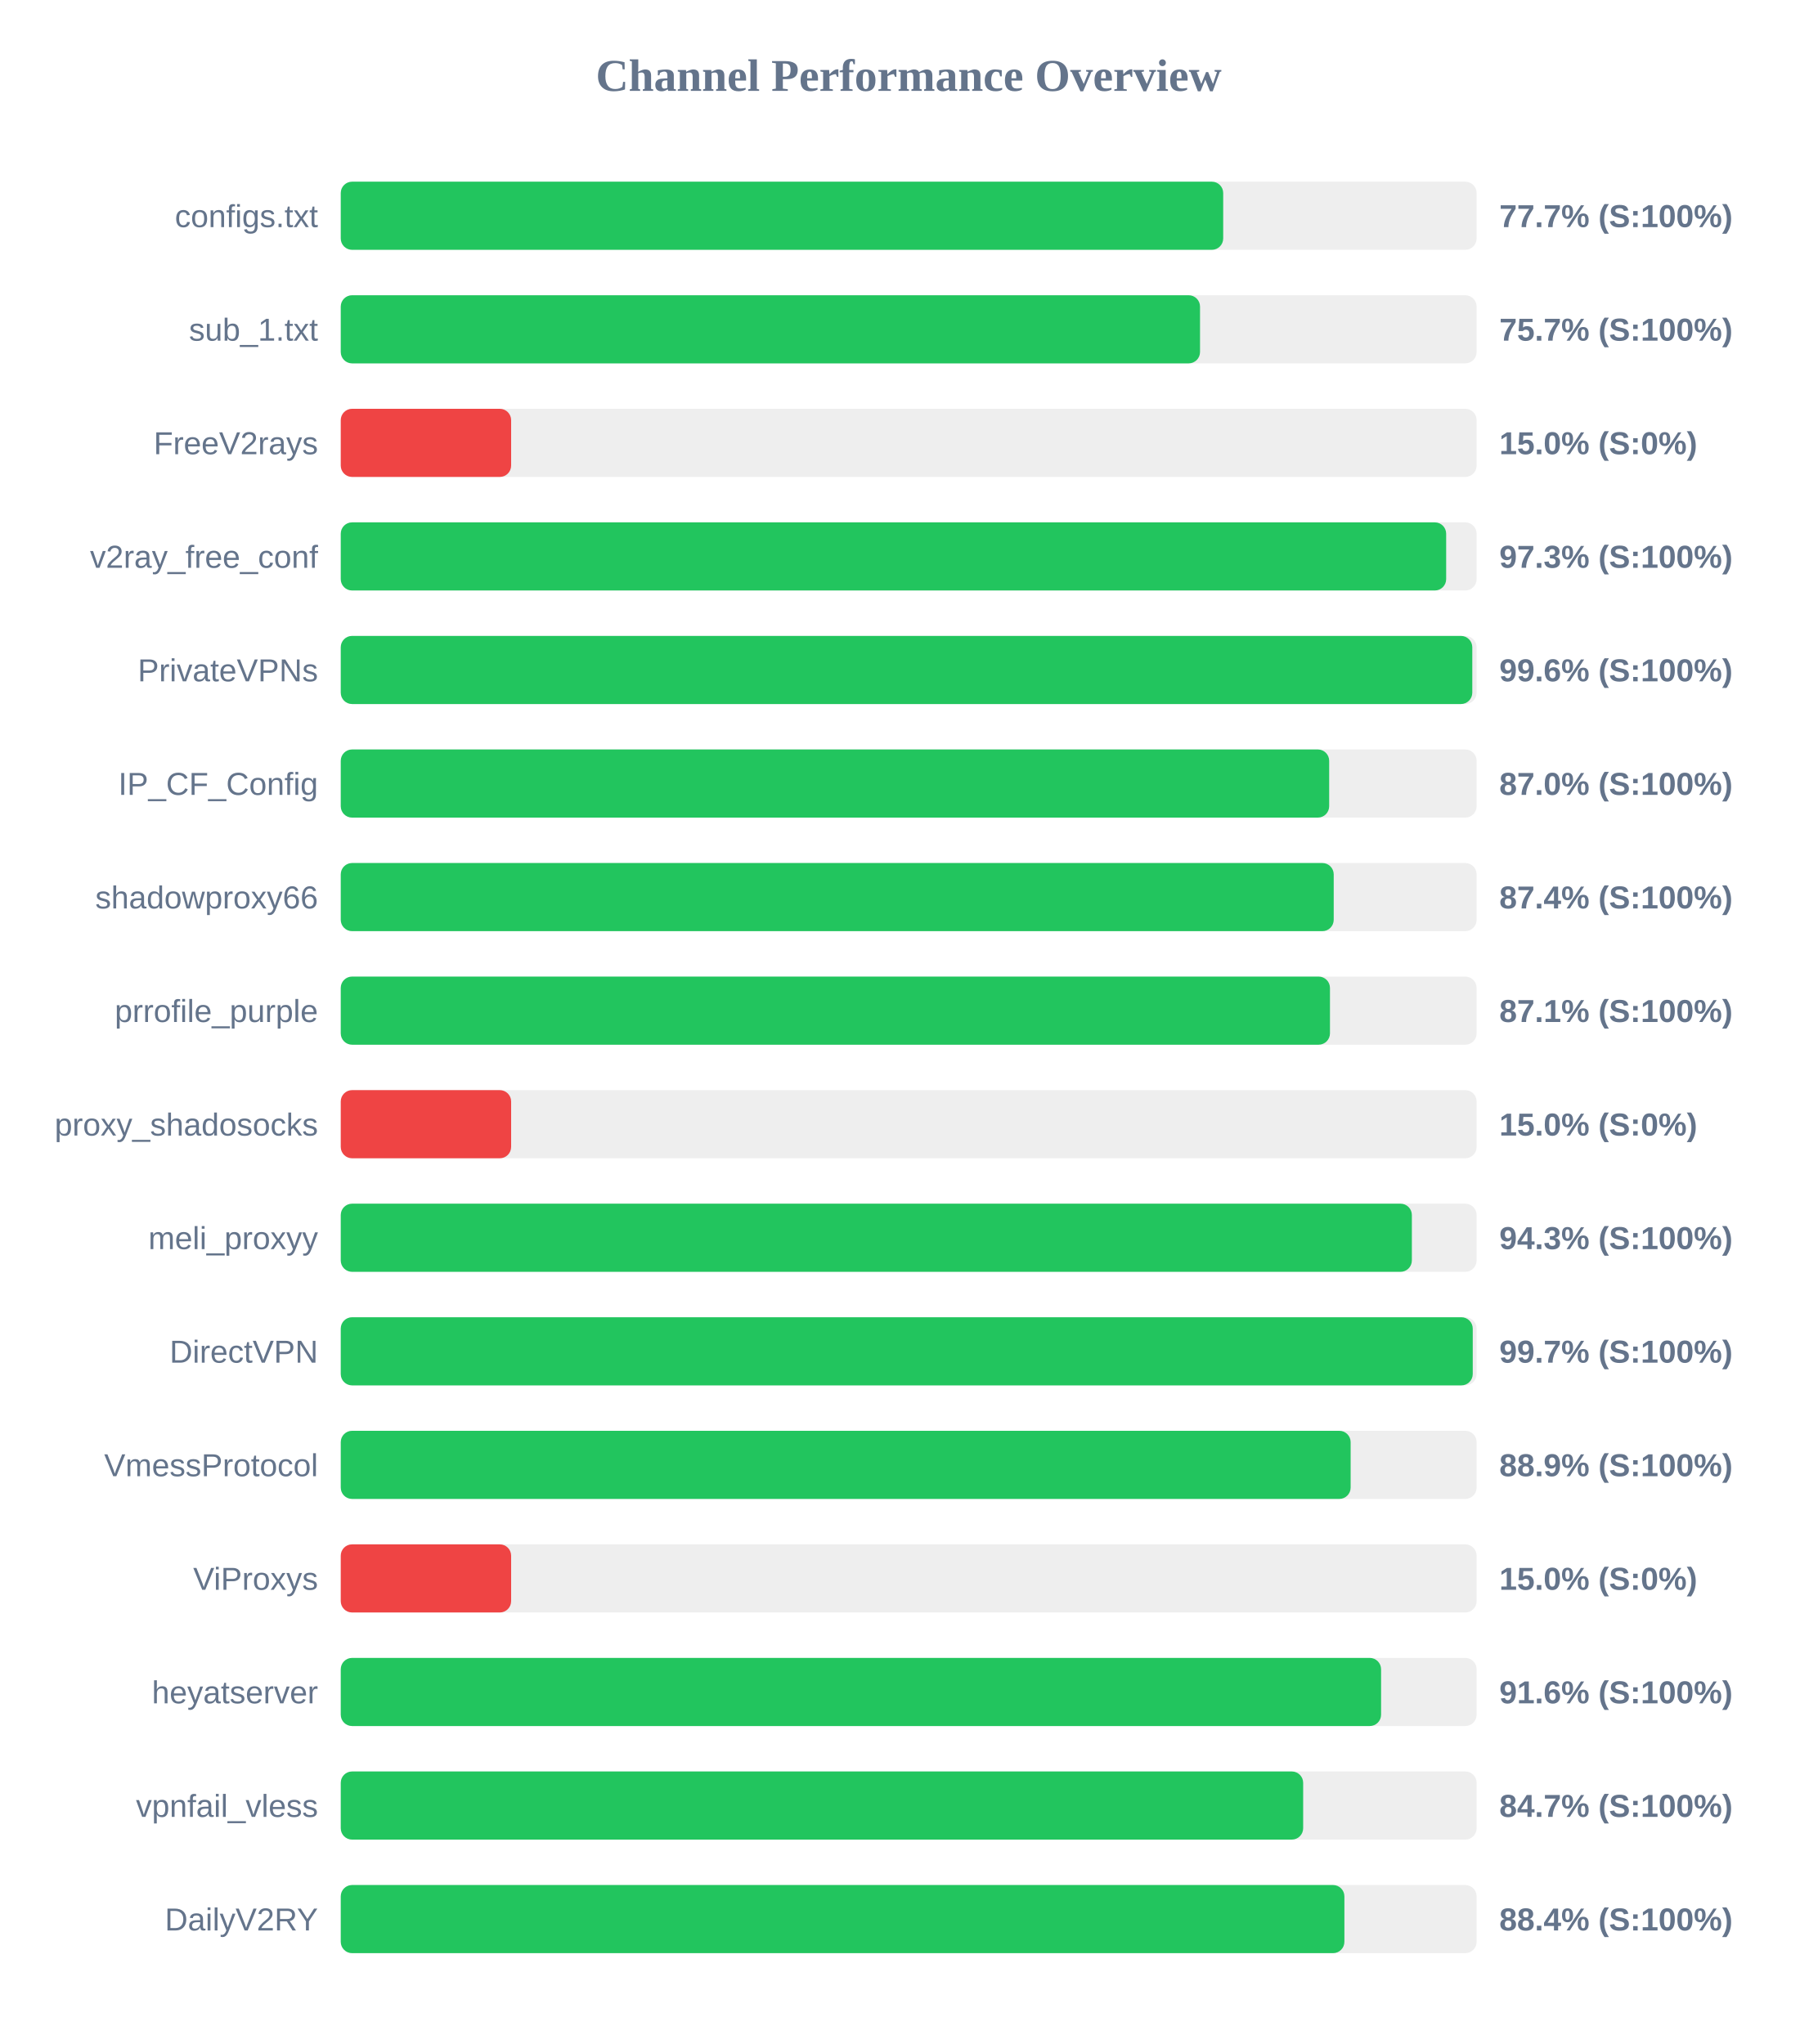
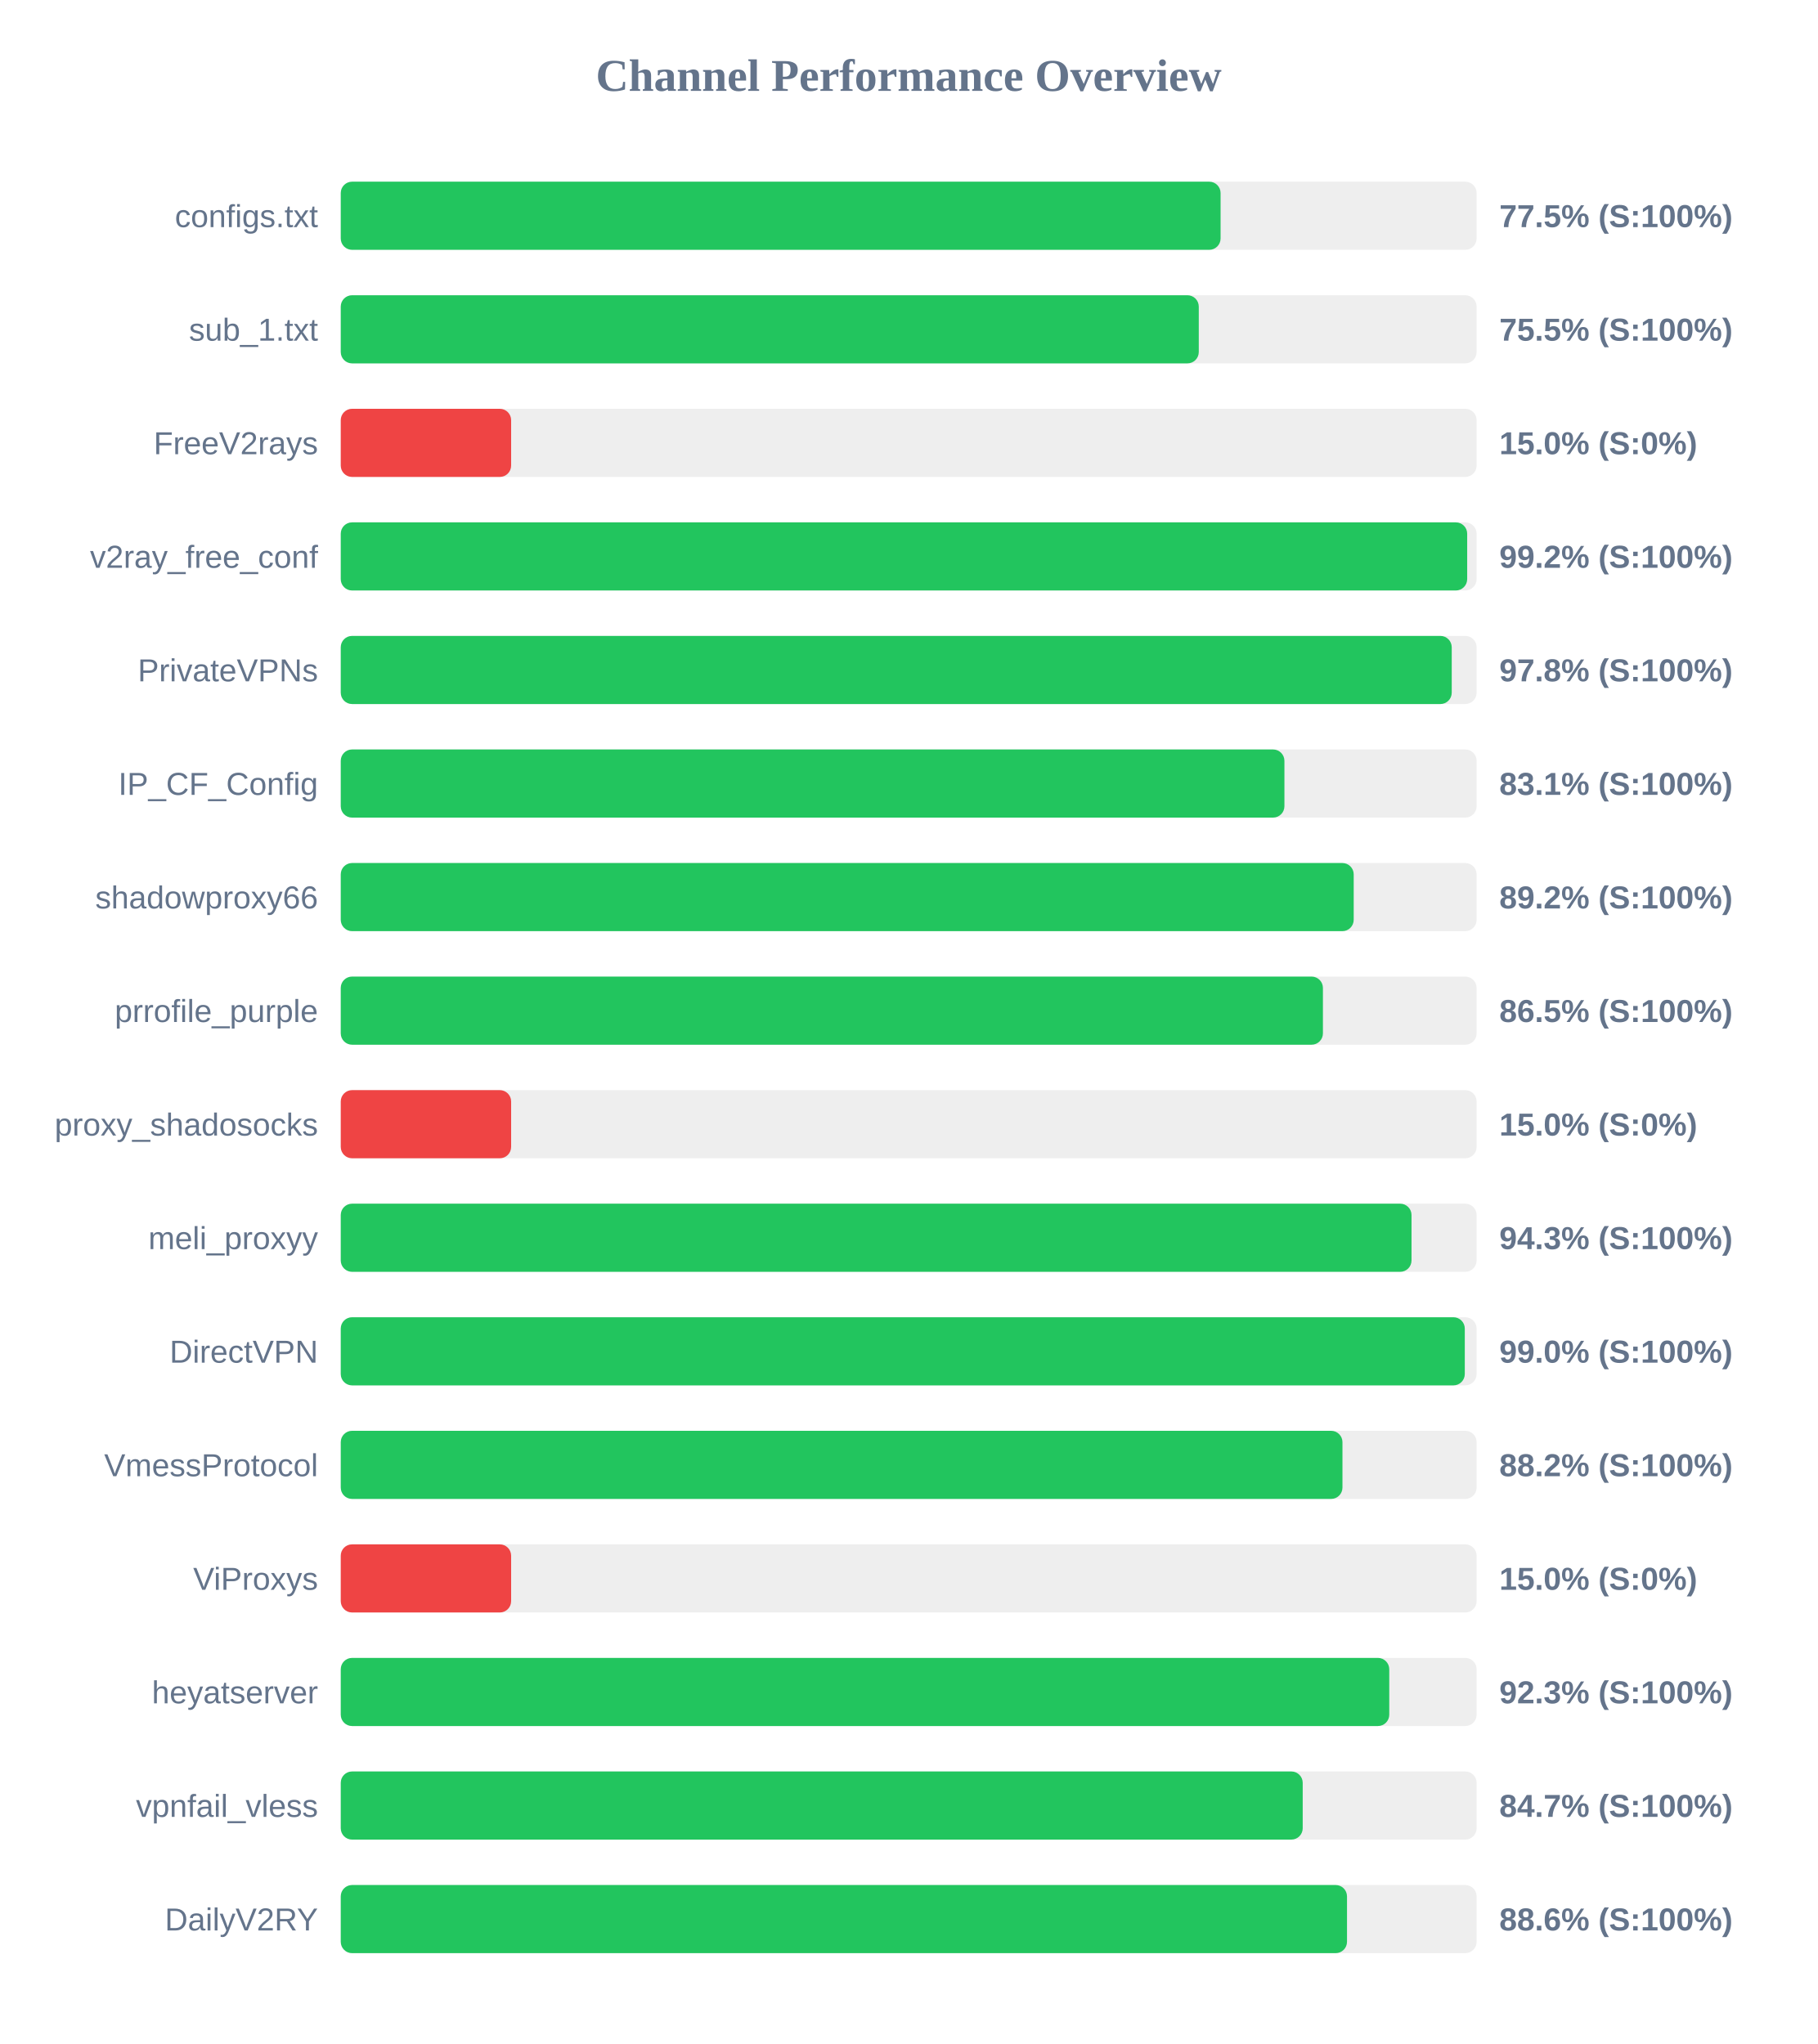
<svg xmlns="http://www.w3.org/2000/svg" width="800" height="900" version="1.1">
  <style>
        .row { font: 14px Arial; fill: #64748b; }
        .score { font: bold 14px Arial; fill: #64748b; }
    </style>
  <text x="400" y="40" text-anchor="middle" font-size="20px" font-weight="bold" fill="#64748b">Channel Performance Overview</text>
  <rect x="150" y="80" width="500" height="30" fill="#eee" rx="5" />
-   <rect x="150" y="80" width="388.45" height="30" fill="#22c55e" rx="5" />
+   <rect x="150" y="80" width="387.3" height="30" fill="#22c55e" rx="5" />
  <text x="140" y="100" text-anchor="end" class="row">configs.txt</text>
-   <text x="660" y="100" text-anchor="start" class="score">77.7% (S:100%)</text>
+   <text x="660" y="100" text-anchor="start" class="score">77.5% (S:100%)</text>
  <rect x="150" y="130" width="500" height="30" fill="#eee" rx="5" />
-   <rect x="150" y="130" width="378.25" height="30" fill="#22c55e" rx="5" />
+   <rect x="150" y="130" width="377.7" height="30" fill="#22c55e" rx="5" />
  <text x="140" y="150" text-anchor="end" class="row">sub_1.txt</text>
-   <text x="660" y="150" text-anchor="start" class="score">75.7% (S:100%)</text>
+   <text x="660" y="150" text-anchor="start" class="score">75.5% (S:100%)</text>
  <rect x="150" y="180" width="500" height="30" fill="#eee" rx="5" />
  <rect x="150" y="180" width="75.0" height="30" fill="#ef4444" rx="5" />
  <text x="140" y="200" text-anchor="end" class="row">FreeV2rays</text>
  <text x="660" y="200" text-anchor="start" class="score">15.0% (S:0%)</text>
  <rect x="150" y="230" width="500" height="30" fill="#eee" rx="5" />
-   <rect x="150" y="230" width="486.6" height="30" fill="#22c55e" rx="5" />
+   <rect x="150" y="230" width="495.85" height="30" fill="#22c55e" rx="5" />
  <text x="140" y="250" text-anchor="end" class="row">v2ray_free_conf</text>
-   <text x="660" y="250" text-anchor="start" class="score">97.3% (S:100%)</text>
+   <text x="660" y="250" text-anchor="start" class="score">99.2% (S:100%)</text>
  <rect x="150" y="280" width="500" height="30" fill="#eee" rx="5" />
-   <rect x="150" y="280" width="498.1" height="30" fill="#22c55e" rx="5" />
+   <rect x="150" y="280" width="489.05" height="30" fill="#22c55e" rx="5" />
  <text x="140" y="300" text-anchor="end" class="row">PrivateVPNs</text>
-   <text x="660" y="300" text-anchor="start" class="score">99.6% (S:100%)</text>
+   <text x="660" y="300" text-anchor="start" class="score">97.8% (S:100%)</text>
  <rect x="150" y="330" width="500" height="30" fill="#eee" rx="5" />
-   <rect x="150" y="330" width="435.1" height="30" fill="#22c55e" rx="5" />
+   <rect x="150" y="330" width="415.4" height="30" fill="#22c55e" rx="5" />
  <text x="140" y="350" text-anchor="end" class="row">IP_CF_Config</text>
-   <text x="660" y="350" text-anchor="start" class="score">87.0% (S:100%)</text>
+   <text x="660" y="350" text-anchor="start" class="score">83.1% (S:100%)</text>
  <rect x="150" y="380" width="500" height="30" fill="#eee" rx="5" />
-   <rect x="150" y="380" width="437.1" height="30" fill="#22c55e" rx="5" />
+   <rect x="150" y="380" width="445.9" height="30" fill="#22c55e" rx="5" />
  <text x="140" y="400" text-anchor="end" class="row">shadowproxy66</text>
-   <text x="660" y="400" text-anchor="start" class="score">87.4% (S:100%)</text>
+   <text x="660" y="400" text-anchor="start" class="score">89.2% (S:100%)</text>
  <rect x="150" y="430" width="500" height="30" fill="#eee" rx="5" />
-   <rect x="150" y="430" width="435.45" height="30" fill="#22c55e" rx="5" />
+   <rect x="150" y="430" width="432.35" height="30" fill="#22c55e" rx="5" />
  <text x="140" y="450" text-anchor="end" class="row">prrofile_purple</text>
-   <text x="660" y="450" text-anchor="start" class="score">87.1% (S:100%)</text>
+   <text x="660" y="450" text-anchor="start" class="score">86.5% (S:100%)</text>
  <rect x="150" y="480" width="500" height="30" fill="#eee" rx="5" />
  <rect x="150" y="480" width="75.0" height="30" fill="#ef4444" rx="5" />
  <text x="140" y="500" text-anchor="end" class="row">proxy_shadosocks</text>
  <text x="660" y="500" text-anchor="start" class="score">15.0% (S:0%)</text>
  <rect x="150" y="530" width="500" height="30" fill="#eee" rx="5" />
-   <rect x="150" y="530" width="471.5" height="30" fill="#22c55e" rx="5" />
+   <rect x="150" y="530" width="471.35" height="30" fill="#22c55e" rx="5" />
  <text x="140" y="550" text-anchor="end" class="row">meli_proxyy</text>
  <text x="660" y="550" text-anchor="start" class="score">94.3% (S:100%)</text>
  <rect x="150" y="580" width="500" height="30" fill="#eee" rx="5" />
-   <rect x="150" y="580" width="498.3" height="30" fill="#22c55e" rx="5" />
+   <rect x="150" y="580" width="494.8" height="30" fill="#22c55e" rx="5" />
  <text x="140" y="600" text-anchor="end" class="row">DirectVPN</text>
-   <text x="660" y="600" text-anchor="start" class="score">99.7% (S:100%)</text>
+   <text x="660" y="600" text-anchor="start" class="score">99.0% (S:100%)</text>
  <rect x="150" y="630" width="500" height="30" fill="#eee" rx="5" />
-   <rect x="150" y="630" width="444.55" height="30" fill="#22c55e" rx="5" />
+   <rect x="150" y="630" width="440.95" height="30" fill="#22c55e" rx="5" />
  <text x="140" y="650" text-anchor="end" class="row">VmessProtocol</text>
-   <text x="660" y="650" text-anchor="start" class="score">88.9% (S:100%)</text>
+   <text x="660" y="650" text-anchor="start" class="score">88.2% (S:100%)</text>
  <rect x="150" y="680" width="500" height="30" fill="#eee" rx="5" />
  <rect x="150" y="680" width="75.0" height="30" fill="#ef4444" rx="5" />
  <text x="140" y="700" text-anchor="end" class="row">ViProxys</text>
  <text x="660" y="700" text-anchor="start" class="score">15.0% (S:0%)</text>
  <rect x="150" y="730" width="500" height="30" fill="#eee" rx="5" />
-   <rect x="150" y="730" width="457.95" height="30" fill="#22c55e" rx="5" />
+   <rect x="150" y="730" width="461.55" height="30" fill="#22c55e" rx="5" />
  <text x="140" y="750" text-anchor="end" class="row">heyatserver</text>
-   <text x="660" y="750" text-anchor="start" class="score">91.6% (S:100%)</text>
+   <text x="660" y="750" text-anchor="start" class="score">92.3% (S:100%)</text>
  <rect x="150" y="780" width="500" height="30" fill="#eee" rx="5" />
-   <rect x="150" y="780" width="423.65" height="30" fill="#22c55e" rx="5" />
+   <rect x="150" y="780" width="423.45" height="30" fill="#22c55e" rx="5" />
  <text x="140" y="800" text-anchor="end" class="row">vpnfail_vless</text>
  <text x="660" y="800" text-anchor="start" class="score">84.7% (S:100%)</text>
  <rect x="150" y="830" width="500" height="30" fill="#eee" rx="5" />
-   <rect x="150" y="830" width="441.8" height="30" fill="#22c55e" rx="5" />
+   <rect x="150" y="830" width="442.95" height="30" fill="#22c55e" rx="5" />
  <text x="140" y="850" text-anchor="end" class="row">DailyV2RY</text>
-   <text x="660" y="850" text-anchor="start" class="score">88.4% (S:100%)</text>
+   <text x="660" y="850" text-anchor="start" class="score">88.6% (S:100%)</text>
</svg>
